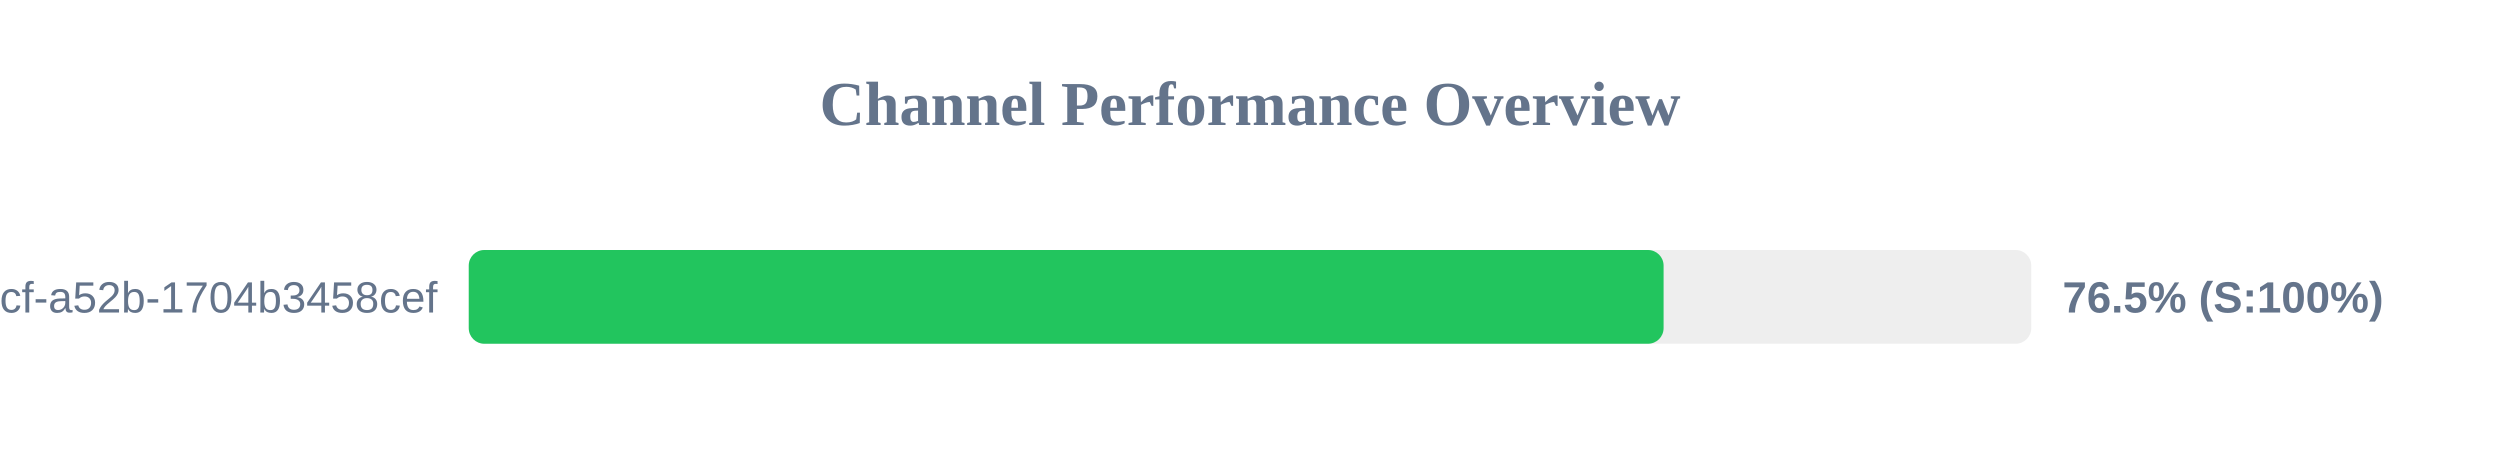
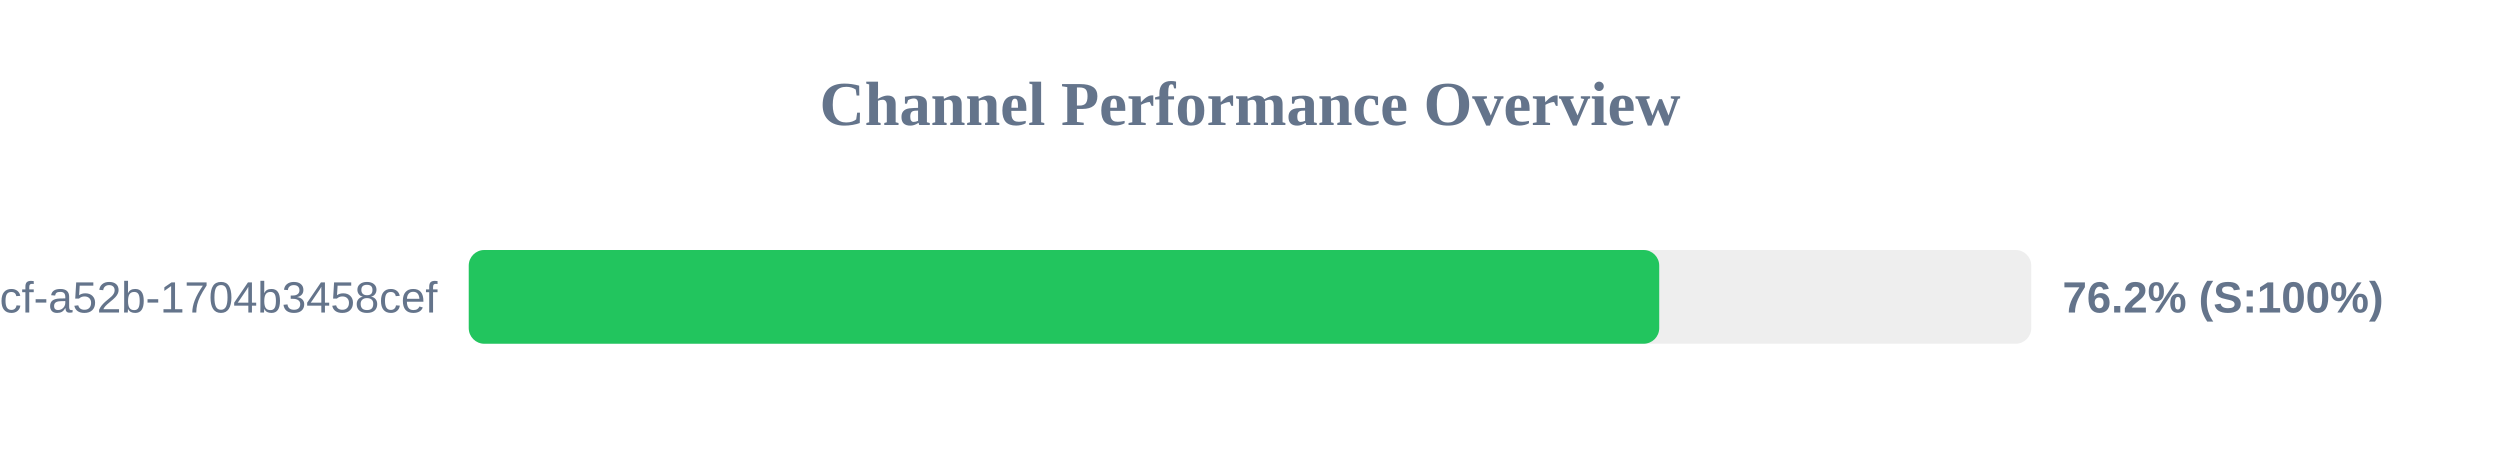
<svg xmlns="http://www.w3.org/2000/svg" width="800" height="150" version="1.1">
  <style>
        .row { font: 14px Arial; fill: #64748b; }
        .score { font: bold 14px Arial; fill: #64748b; }
    </style>
  <text x="400" y="40" text-anchor="middle" font-size="20px" font-weight="bold" fill="#64748b">Channel Performance Overview</text>
  <rect x="150" y="80" width="500" height="30" fill="#eee" rx="5" />
-   <rect x="150" y="80" width="382.35" height="30" fill="#22c55e" rx="5" />
+   <rect x="150" y="80" width="380.95" height="30" fill="#22c55e" rx="5" />
  <text x="140" y="100" text-anchor="end" class="row">?uuid=0cb527d9-6117-4bcf-a52b-1704b3458cef</text>
-   <text x="660" y="100" text-anchor="start" class="score">76.5% (S:100%)</text>
+   <text x="660" y="100" text-anchor="start" class="score">76.2% (S:100%)</text>
</svg>
